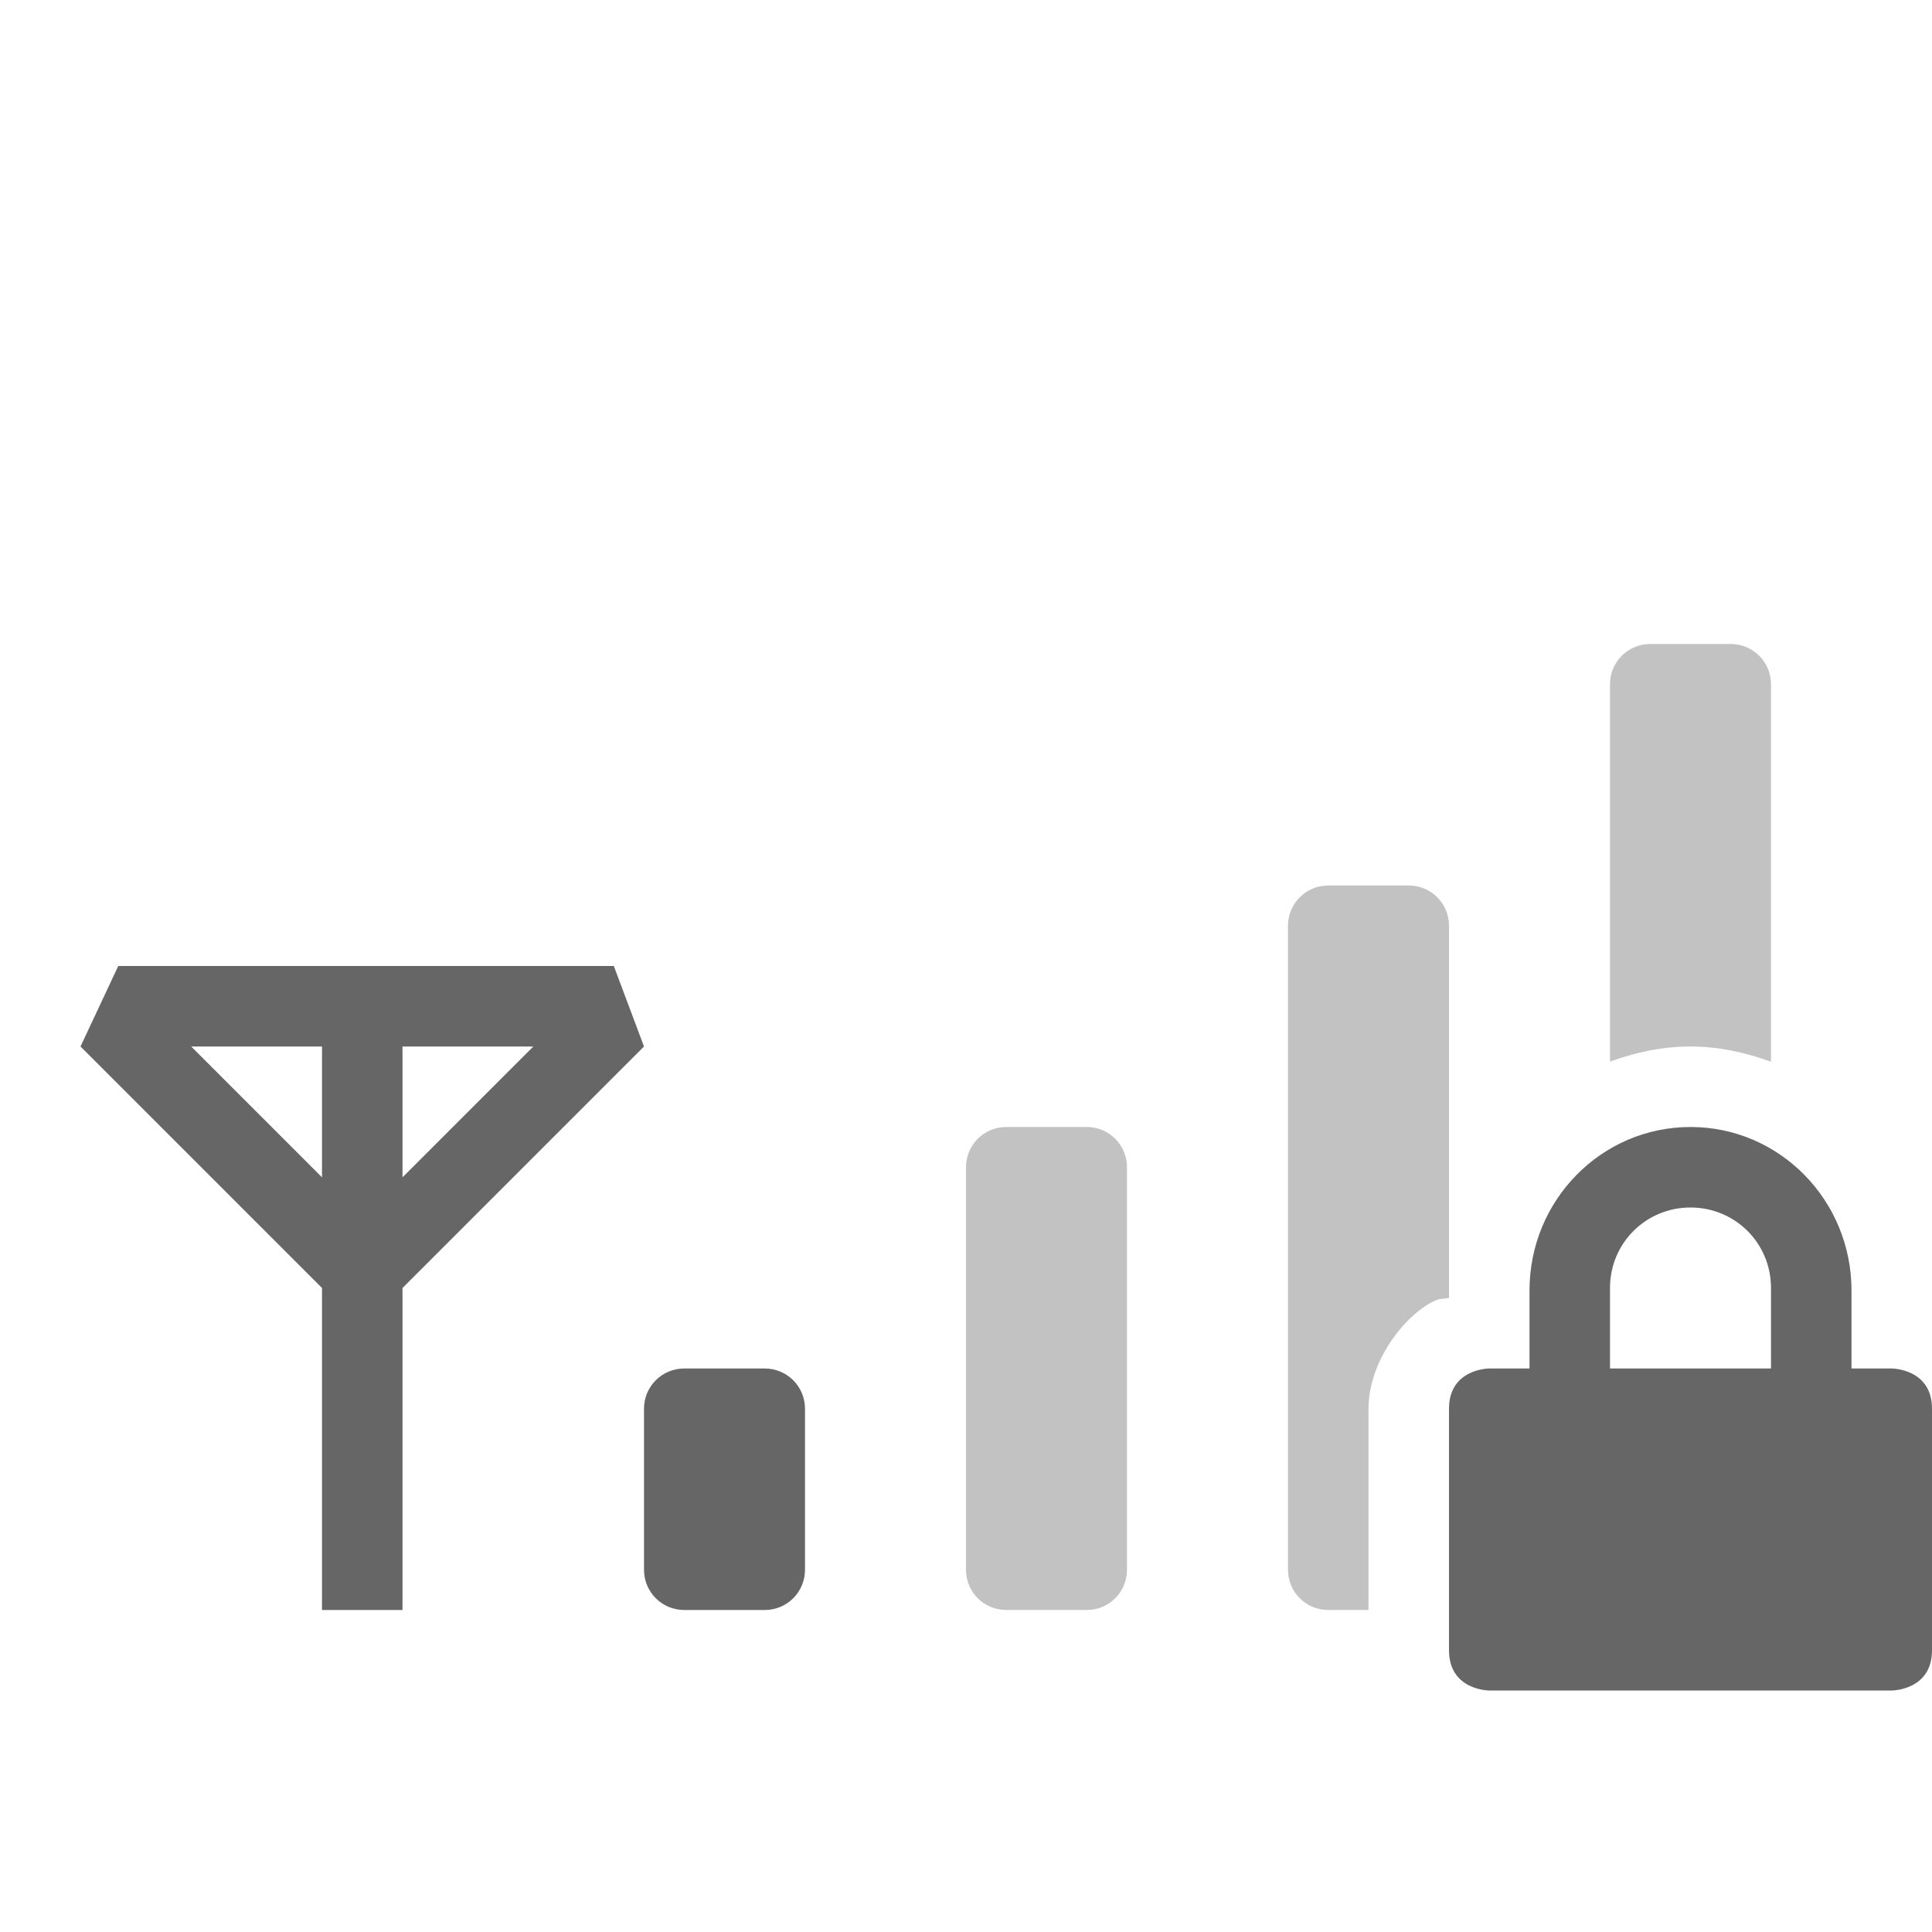
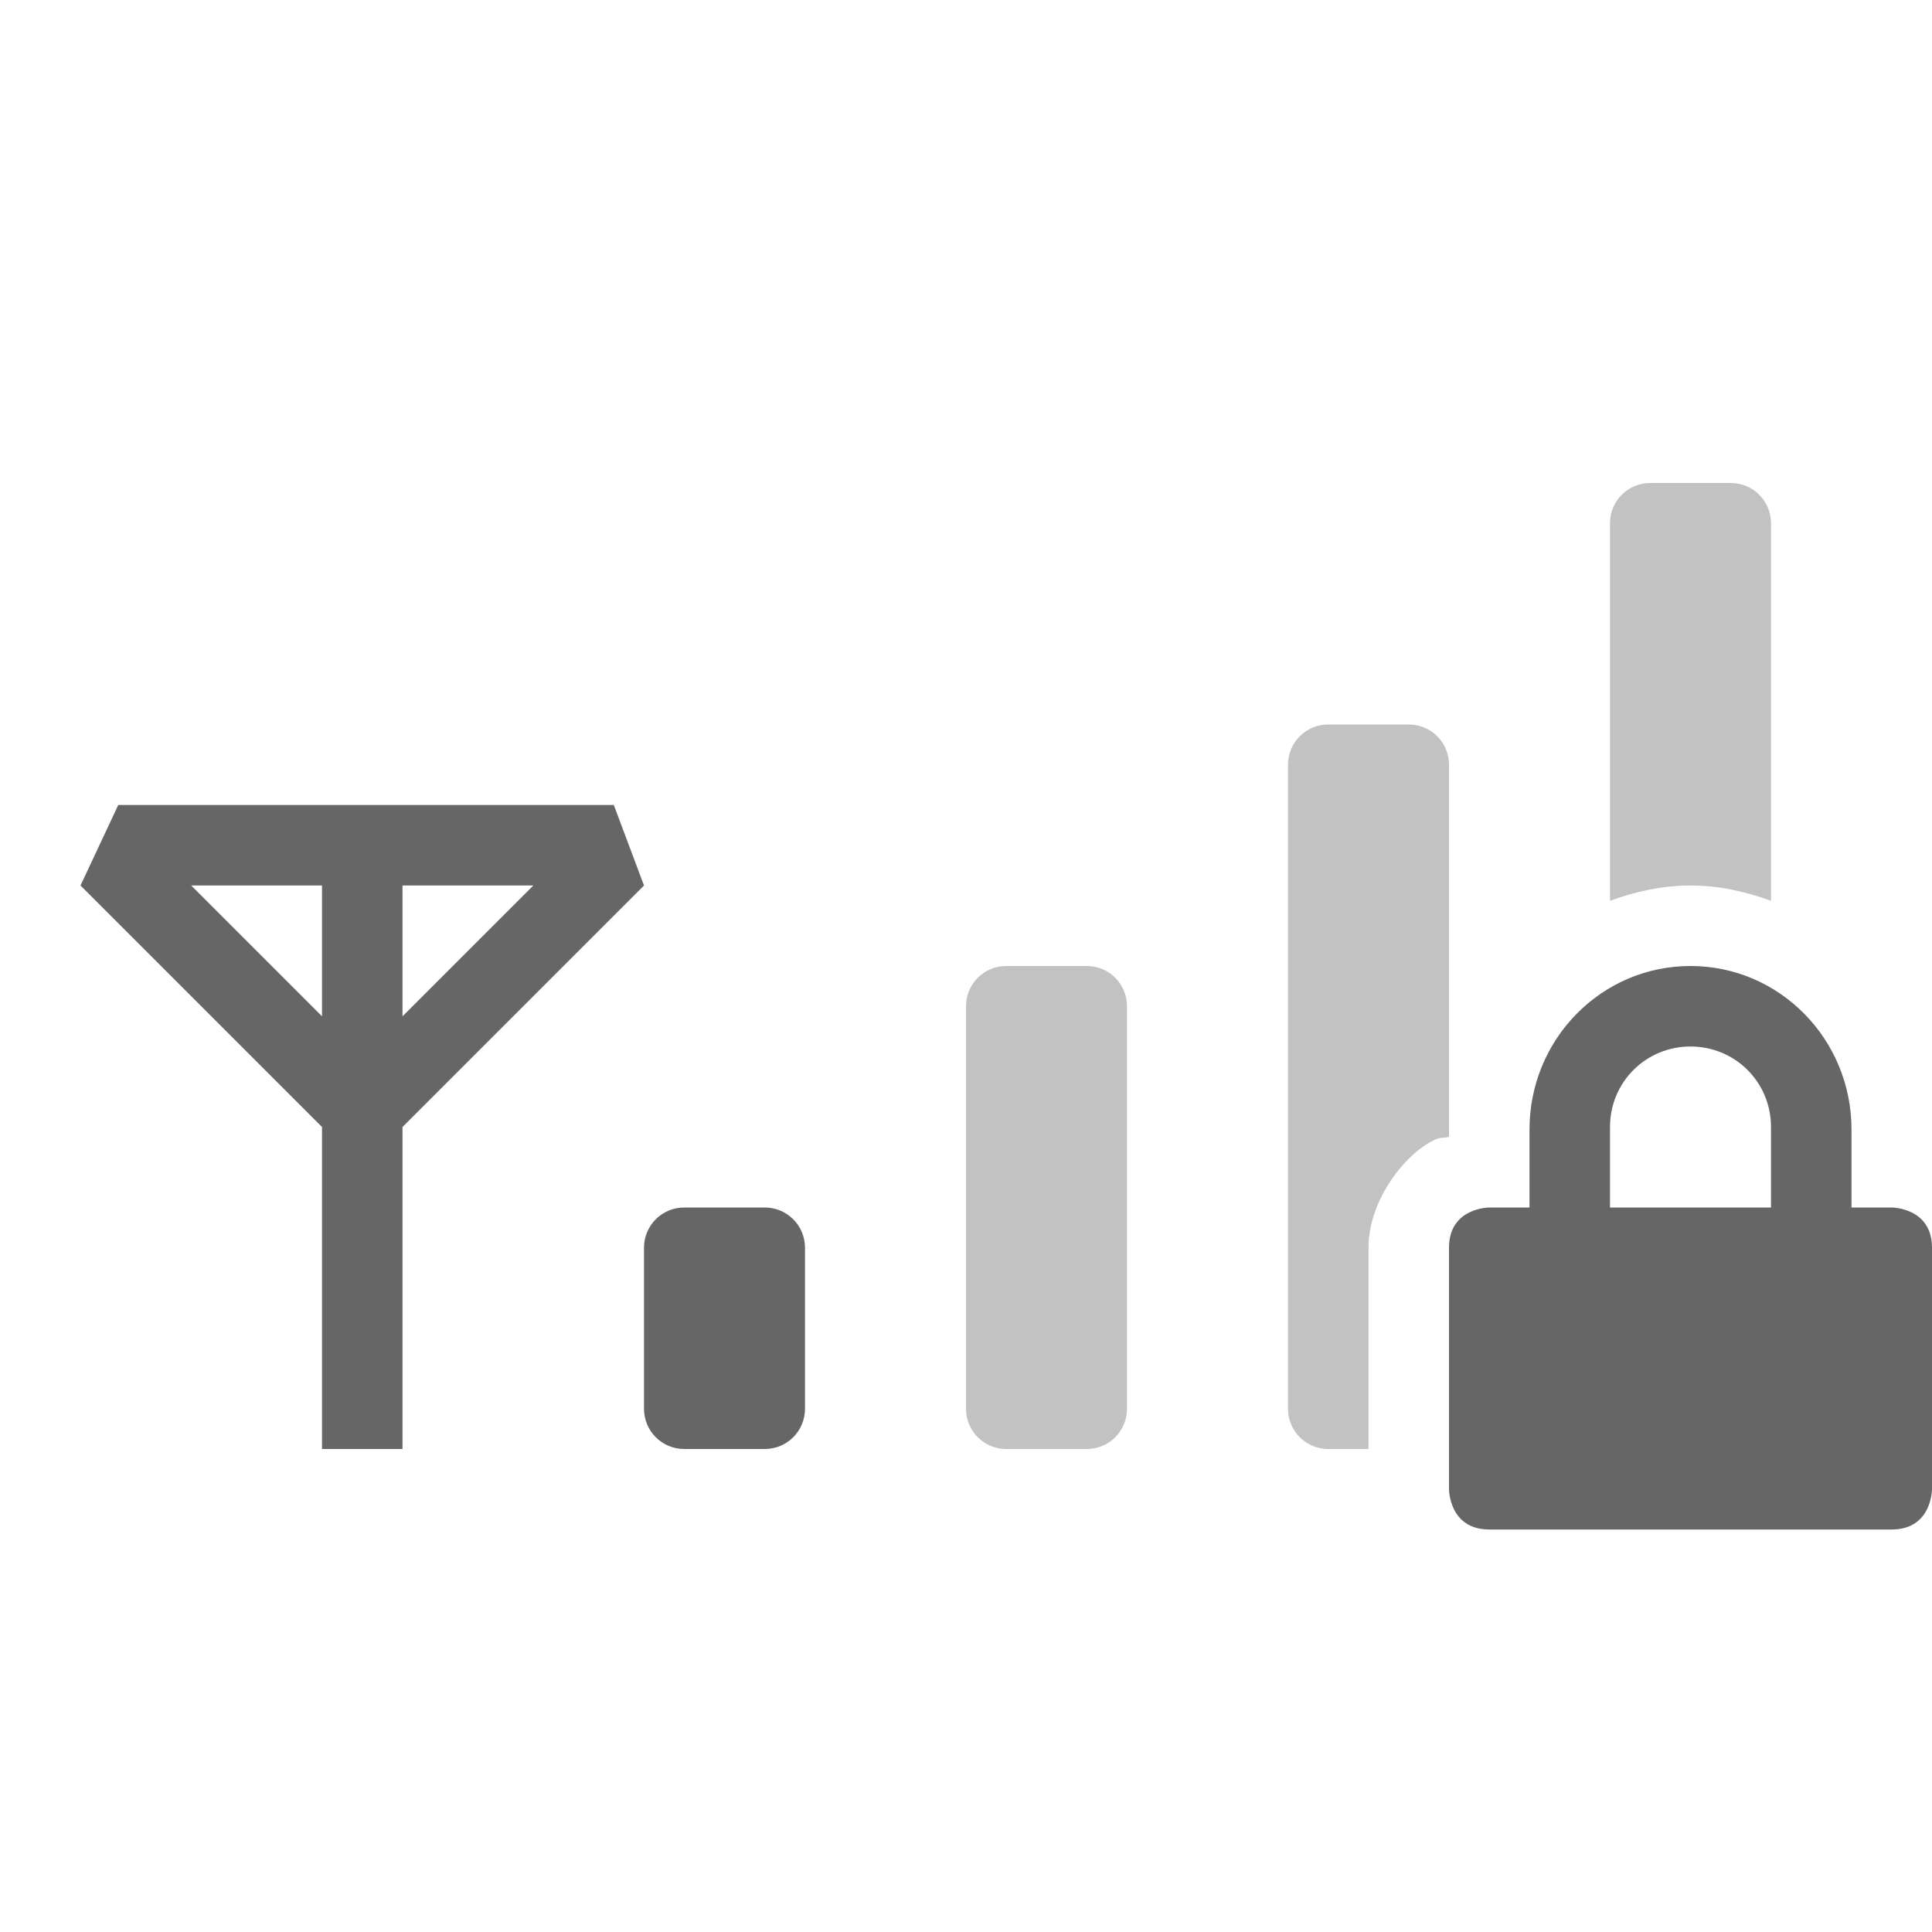
- <svg xmlns="http://www.w3.org/2000/svg" height="24" width="24" version="1.1" id="svg8">
-   <defs id="defs12" />
-   <path style="color:#000000;overflow:visible;isolation:auto;mix-blend-mode:normal;fill:#666666;marker:none" d="M 1.469 12 L 1 13 L 4 16 L 4 20 L 5 20 L 5 16 L 8 13 L 7.625 12 L 1.469 12 z M 2.375 13 L 4 13 L 4 14.625 L 2.375 13 z M 5 13 L 6.625 13 L 5 14.625 L 5 13 z M 21 14 C 19.892 14 19 14.91 19 16.031 L 19 17 L 18.5 17 C 18.5 17 18 17 18 17.5 L 18 20.5 C 18 21 18.5 21 18.5 21 L 23.5 21 C 23.5 21 24 21 24 20.5 L 24 17.5 C 24 17 23.5 17 23.5 17 L 23 17 L 23 16.031 C 23 14.911 22.108 14 21 14 z M 21 15 C 21.554 15 22 15.442 22 16 L 22 17 L 20 17 L 20 16 C 20 15.442 20.446 15 21 15 z M 8.5 17 C 8.223 17 8 17.223 8 17.5 L 8 19.5 C 8 19.777 8.223 20 8.5 20 L 9.5 20 C 9.777 20 10 19.777 10 19.5 L 10 17.5 C 10 17.223 9.777 17 9.5 17 L 8.5 17 z " id="path2" />
-   <path style="color:#000000;overflow:visible;opacity:0.4;isolation:auto;mix-blend-mode:normal;fill:#666666;marker:none" d="M 20.5 8 C 20.223 8 20 8.223 20 8.5 L 20 13.188 C 20.314 13.073 20.648 13 21 13 C 21.353 13 21.686 13.075 22 13.189 L 22 8.5 C 22 8.223 21.777 8 21.5 8 L 20.5 8 z M 16.5 11 C 16.223 11 16 11.223 16 11.5 L 16 19.5 C 16 19.777 16.223 20 16.5 20 L 17 20 L 17 17.5 C 17 16.917 17.439 16.35 17.803 16.168 C 17.906 16.117 17.909 16.146 18 16.121 L 18 16.031 L 18 11.5 C 18 11.223 17.777 11 17.5 11 L 16.5 11 z M 12.5 14 C 12.223 14 12 14.223 12 14.5 L 12 19.5 C 12 19.777 12.223 20 12.5 20 L 13.5 20 C 13.777 20 14 19.777 14 19.5 L 14 14.5 C 14 14.223 13.777 14 13.5 14 L 12.5 14 z " id="path4" />
+ <svg xmlns="http://www.w3.org/2000/svg" height="24" width="24">
+   <g color="#000" fill="#666">
+     <path d="M1.469 10L1 11l3 3v4h1v-4l3-3-.375-1zm.906 1H4v1.625zM5 11h1.625L5 12.625zm16 1c-1.108 0-2 .91-2 2.031V15h-.5s-.5 0-.5.5v3s0 .5.5.5h5c.5 0 .5-.5.5-.5v-3c0-.5-.5-.5-.5-.5H23v-.969c0-1.12-.892-2.031-2-2.031zm0 1c.554 0 1 .442 1 1v1h-2v-1c0-.558.446-1 1-1zM8.5 15c-.277 0-.5.223-.5.5v2c0 .277.223.5.5.5h1c.277 0 .5-.223.5-.5v-2c0-.277-.223-.5-.5-.5z" overflow="visible" style="isolation:auto;mix-blend-mode:normal;marker:none" />
+     <path d="M20.5 6c-.277 0-.5.223-.5.5v4.69c.314-.115.648-.19 1-.19.353 0 .686.075 1 .19V6.5c0-.277-.223-.5-.5-.5zm-4 3c-.277 0-.5.223-.5.5v8c0 .277.223.5.5.5h.5v-2.5c0-.583.44-1.15.803-1.332.103-.051.106-.022.197-.047V9.5c0-.277-.223-.5-.5-.5zm-4 3c-.277 0-.5.223-.5.5v5c0 .277.223.5.5.5h1c.277 0 .5-.223.5-.5v-5c0-.277-.223-.5-.5-.5zm7.5 4v1.5c0 .277.223.5.5.5h1c.277 0 .5-.223.5-.5V16z" opacity=".4" overflow="visible" style="isolation:auto;mix-blend-mode:normal;marker:none" />
+   </g>
</svg>
